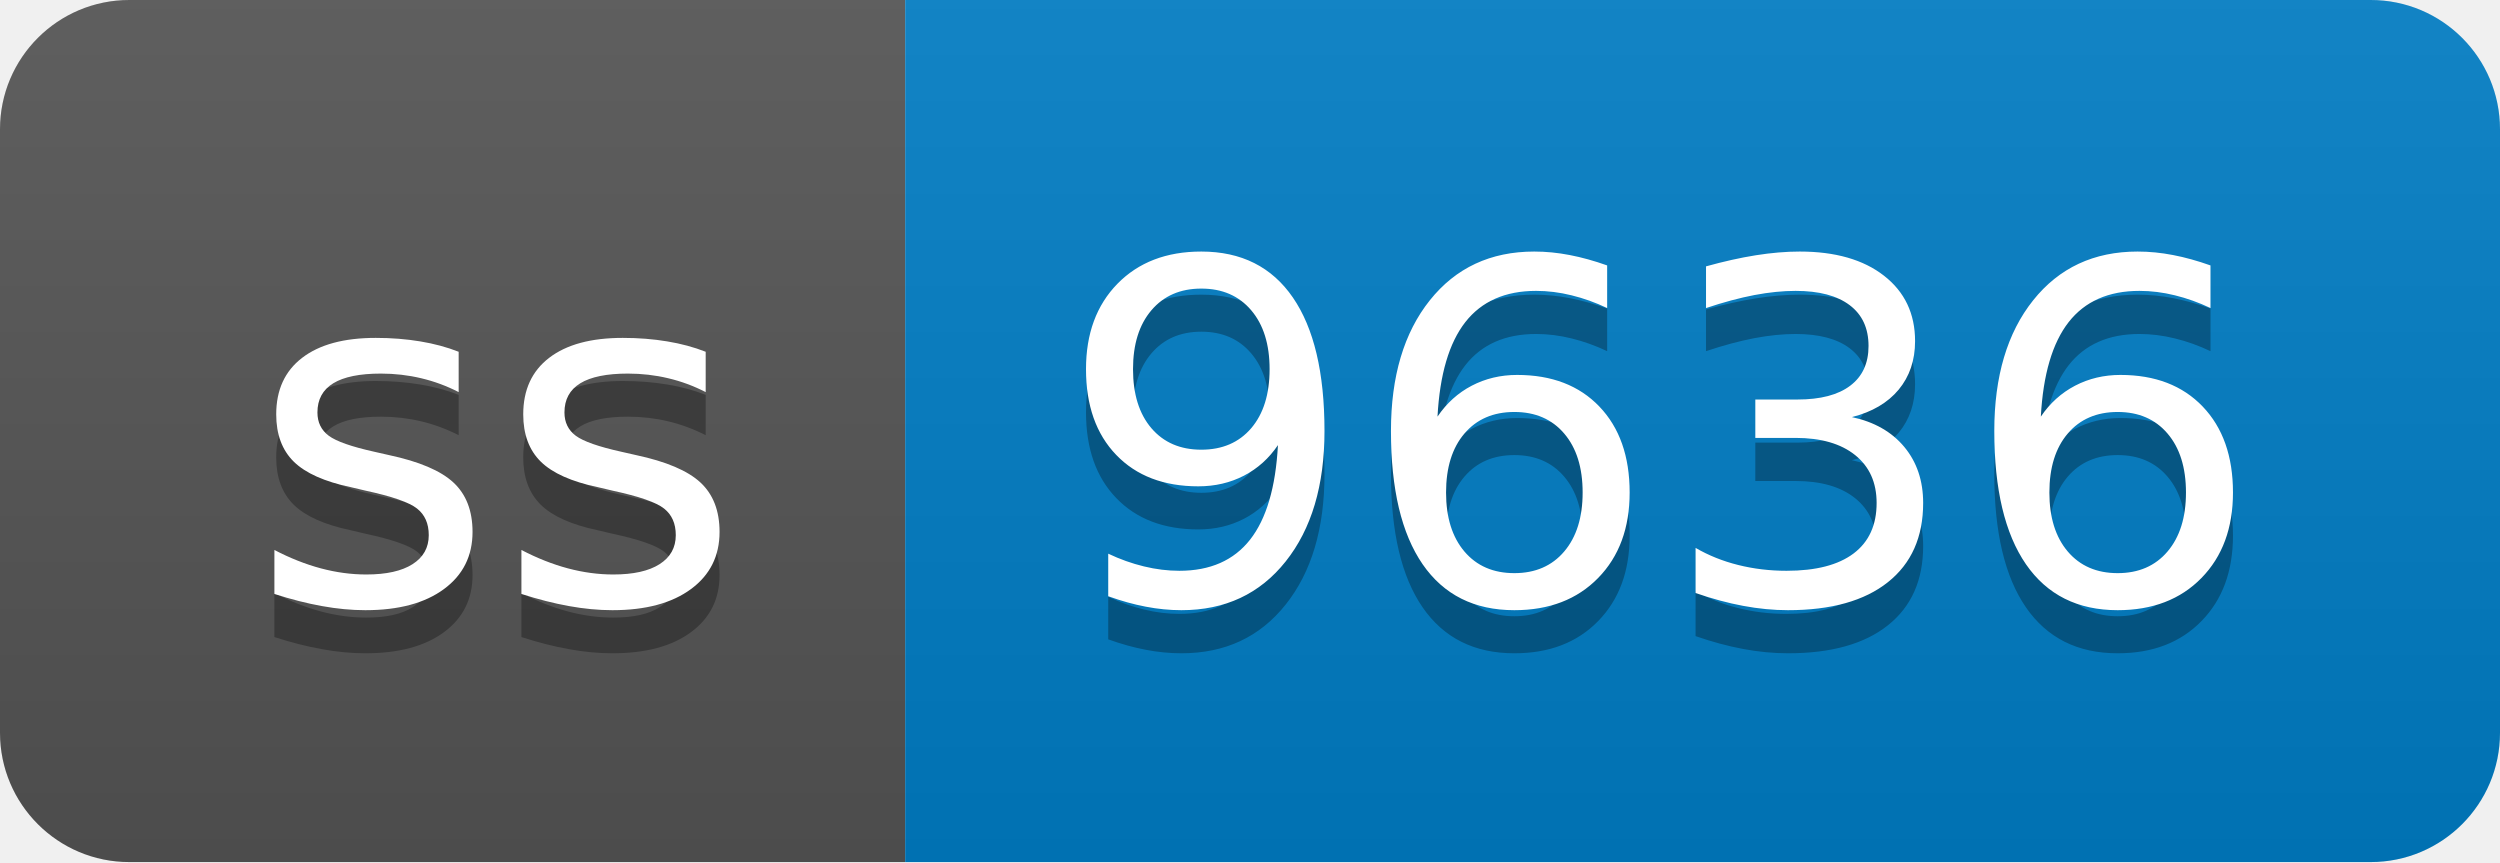
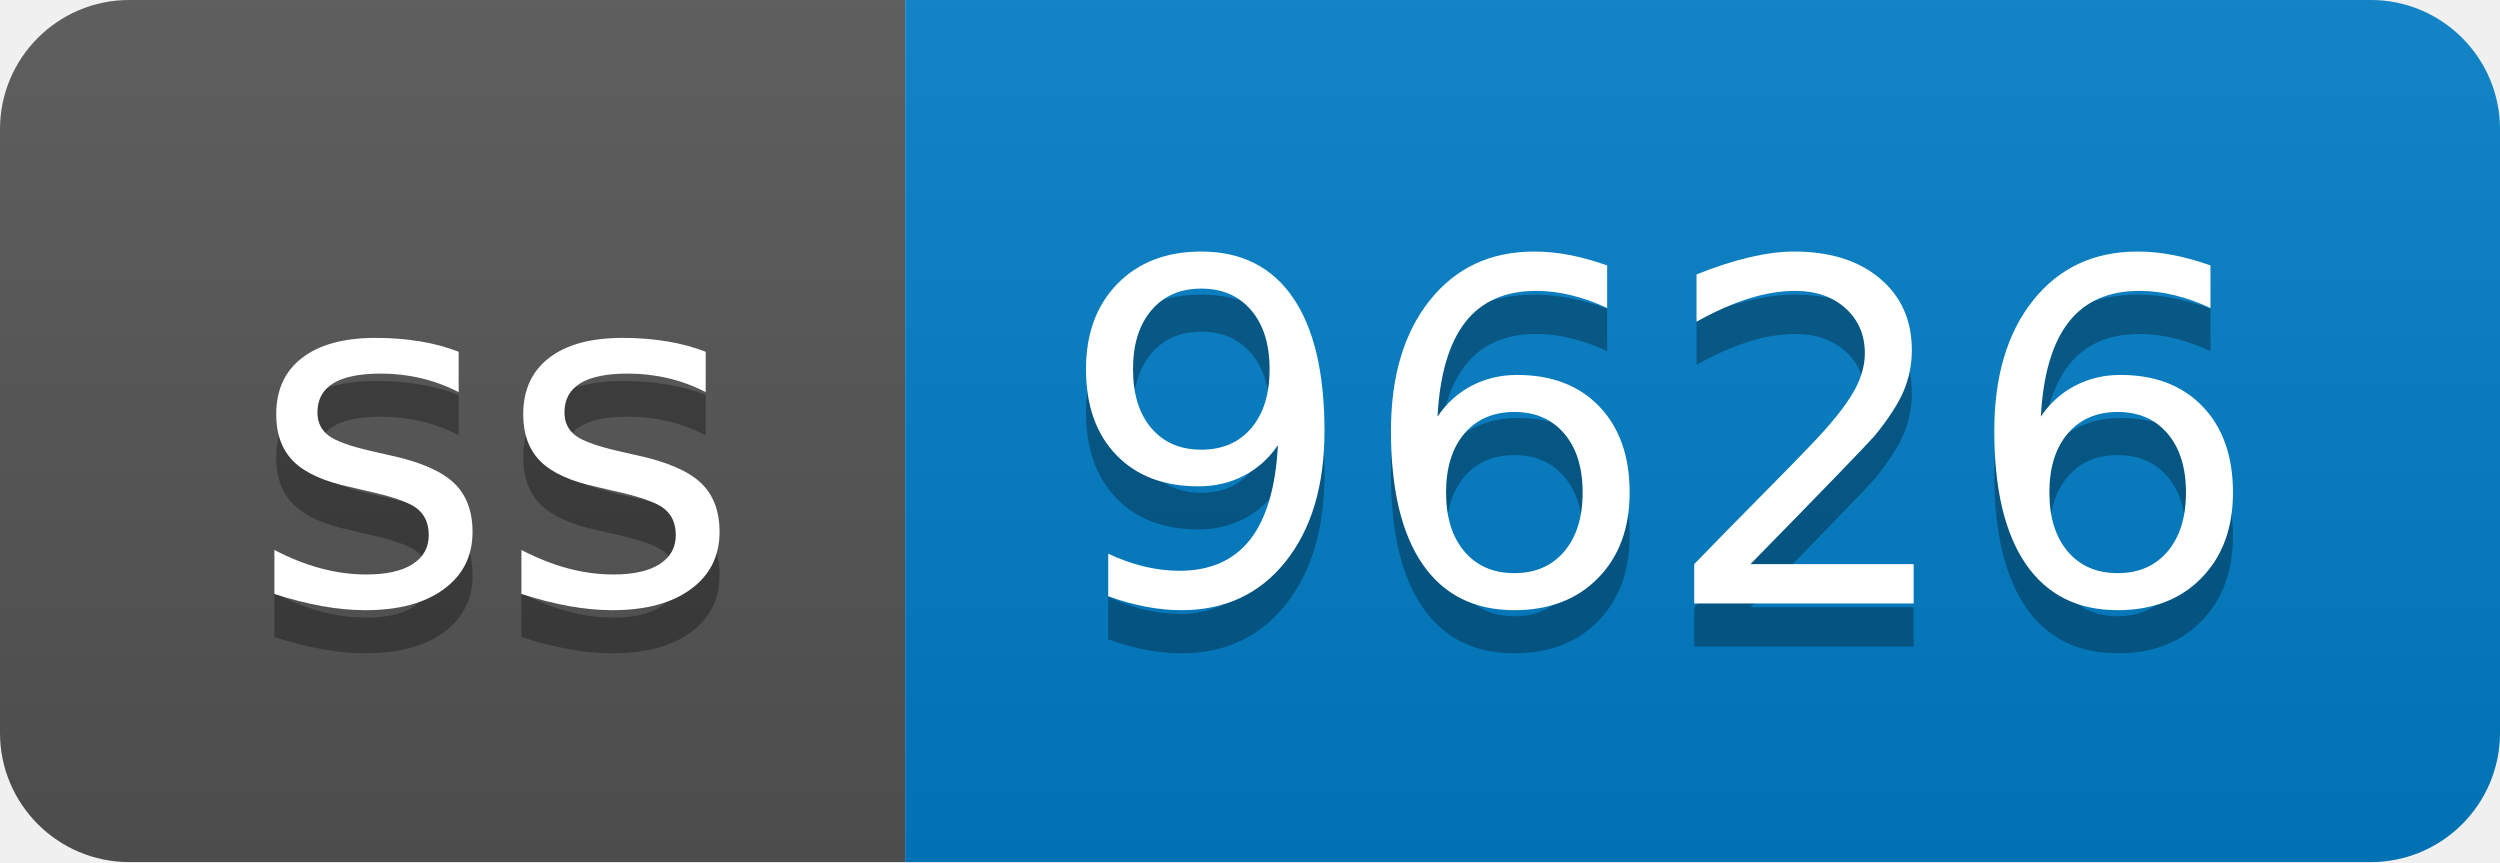
- <svg xmlns="http://www.w3.org/2000/svg" width="58" height="20" role="img" aria-label="ss: 9636">
+ <svg xmlns="http://www.w3.org/2000/svg" width="58" height="20" role="img" aria-label="ss: 9626">
  <linearGradient id="s" x2="0" y2="100%">
    <stop offset="0" stop-color="#bbb" stop-opacity=".1" />
    <stop offset="1" stop-opacity=".1" />
  </linearGradient>
  <clipPath id="r">
    <rect width="58" height="20" rx="3" fill="#fff" />
  </clipPath>
  <g clip-path="url(#r)">
    <rect width="21" height="20" fill="#555" />
    <rect x="21" width="37" height="20" fill="#007ec6" />
    <rect width="58" height="20" fill="url(#s)" />
  </g>
  <g fill="#fff" text-anchor="middle" font-family="Verdana,Geneva,DejaVu Sans,sans-serif" text-rendering="geometricPrecision" font-size="110">
    <text aria-hidden="true" x="115" y="150" fill="#010101" fill-opacity=".3" transform="scale(.1)" textLength="110">ss</text>
    <text x="115" y="140" transform="scale(.1)" fill="#fff" textLength="110">ss</text>
-     <text aria-hidden="true" x="385" y="150" fill="#010101" fill-opacity=".3" transform="scale(.1)" textLength="270">9636</text>
-     <text x="385" y="140" transform="scale(.1)" fill="#fff" textLength="270">9636</text>
+     <text aria-hidden="true" x="385" y="150" fill="#010101" fill-opacity=".3" transform="scale(.1)" textLength="270">9626</text>
+     <text x="385" y="140" transform="scale(.1)" fill="#fff" textLength="270">9626</text>
  </g>
</svg>
